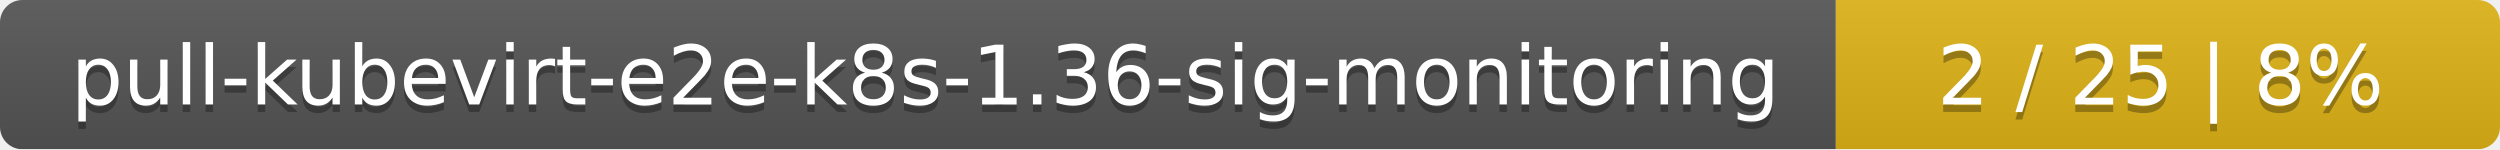
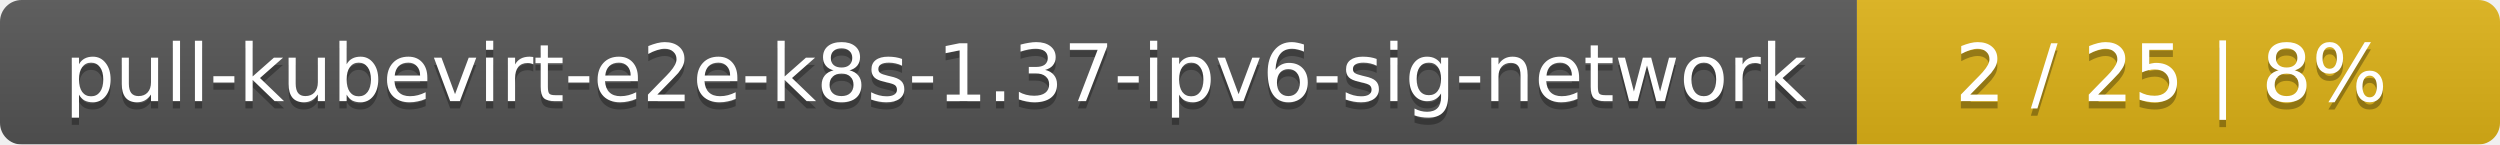
- <svg xmlns="http://www.w3.org/2000/svg" width="335" height="20">
+ <svg xmlns="http://www.w3.org/2000/svg" width="346" height="20">
  <linearGradient id="smooth" x2="0" y2="100%">
    <stop offset="0" stop-color="#bbb" stop-opacity=".1" />
    <stop offset="1" stop-opacity=".1" />
  </linearGradient>
  <mask id="round">
-     <rect width="335" height="20" rx="3" fill="#fff" />
+     <rect width="346" height="20" rx="3" fill="#fff" />
  </mask>
  <g mask="url(#round)">
-     <rect width="246" height="20" fill="#555" />
-     <rect x="246" width="89" height="20" fill="#dfb317" />
-     <rect width="335" height="20" fill="url(#smooth)" />
+     <rect width="257" height="20" fill="#555" />
+     <rect x="257" width="89" height="20" fill="#dfb317" />
+     <rect width="346" height="20" fill="url(#smooth)" />
  </g>
  <g fill="#fff" text-anchor="middle" font-family="DejaVu Sans,Verdana,Geneva,sans-serif" font-size="11">
-     <text x="124" y="15" fill="#010101" fill-opacity=".3">pull-kubevirt-e2e-k8s-1.36-sig-monitoring</text>
-     <text x="124" y="14">pull-kubevirt-e2e-k8s-1.36-sig-monitoring</text>
-     <text x="289.5" y="15" fill="#010101" fill-opacity=".3">2 / 25    |    8%</text>
-     <text x="289.5" y="14">2 / 25    |    8%</text>
+     <text x="129.5" y="15" fill="#010101" fill-opacity=".3">pull-kubevirt-e2e-k8s-1.37-ipv6-sig-network</text>
+     <text x="129.5" y="14">pull-kubevirt-e2e-k8s-1.37-ipv6-sig-network</text>
+     <text x="300.5" y="15" fill="#010101" fill-opacity=".3">2 / 25    |    8%</text>
+     <text x="300.5" y="14">2 / 25    |    8%</text>
  </g>
</svg>
